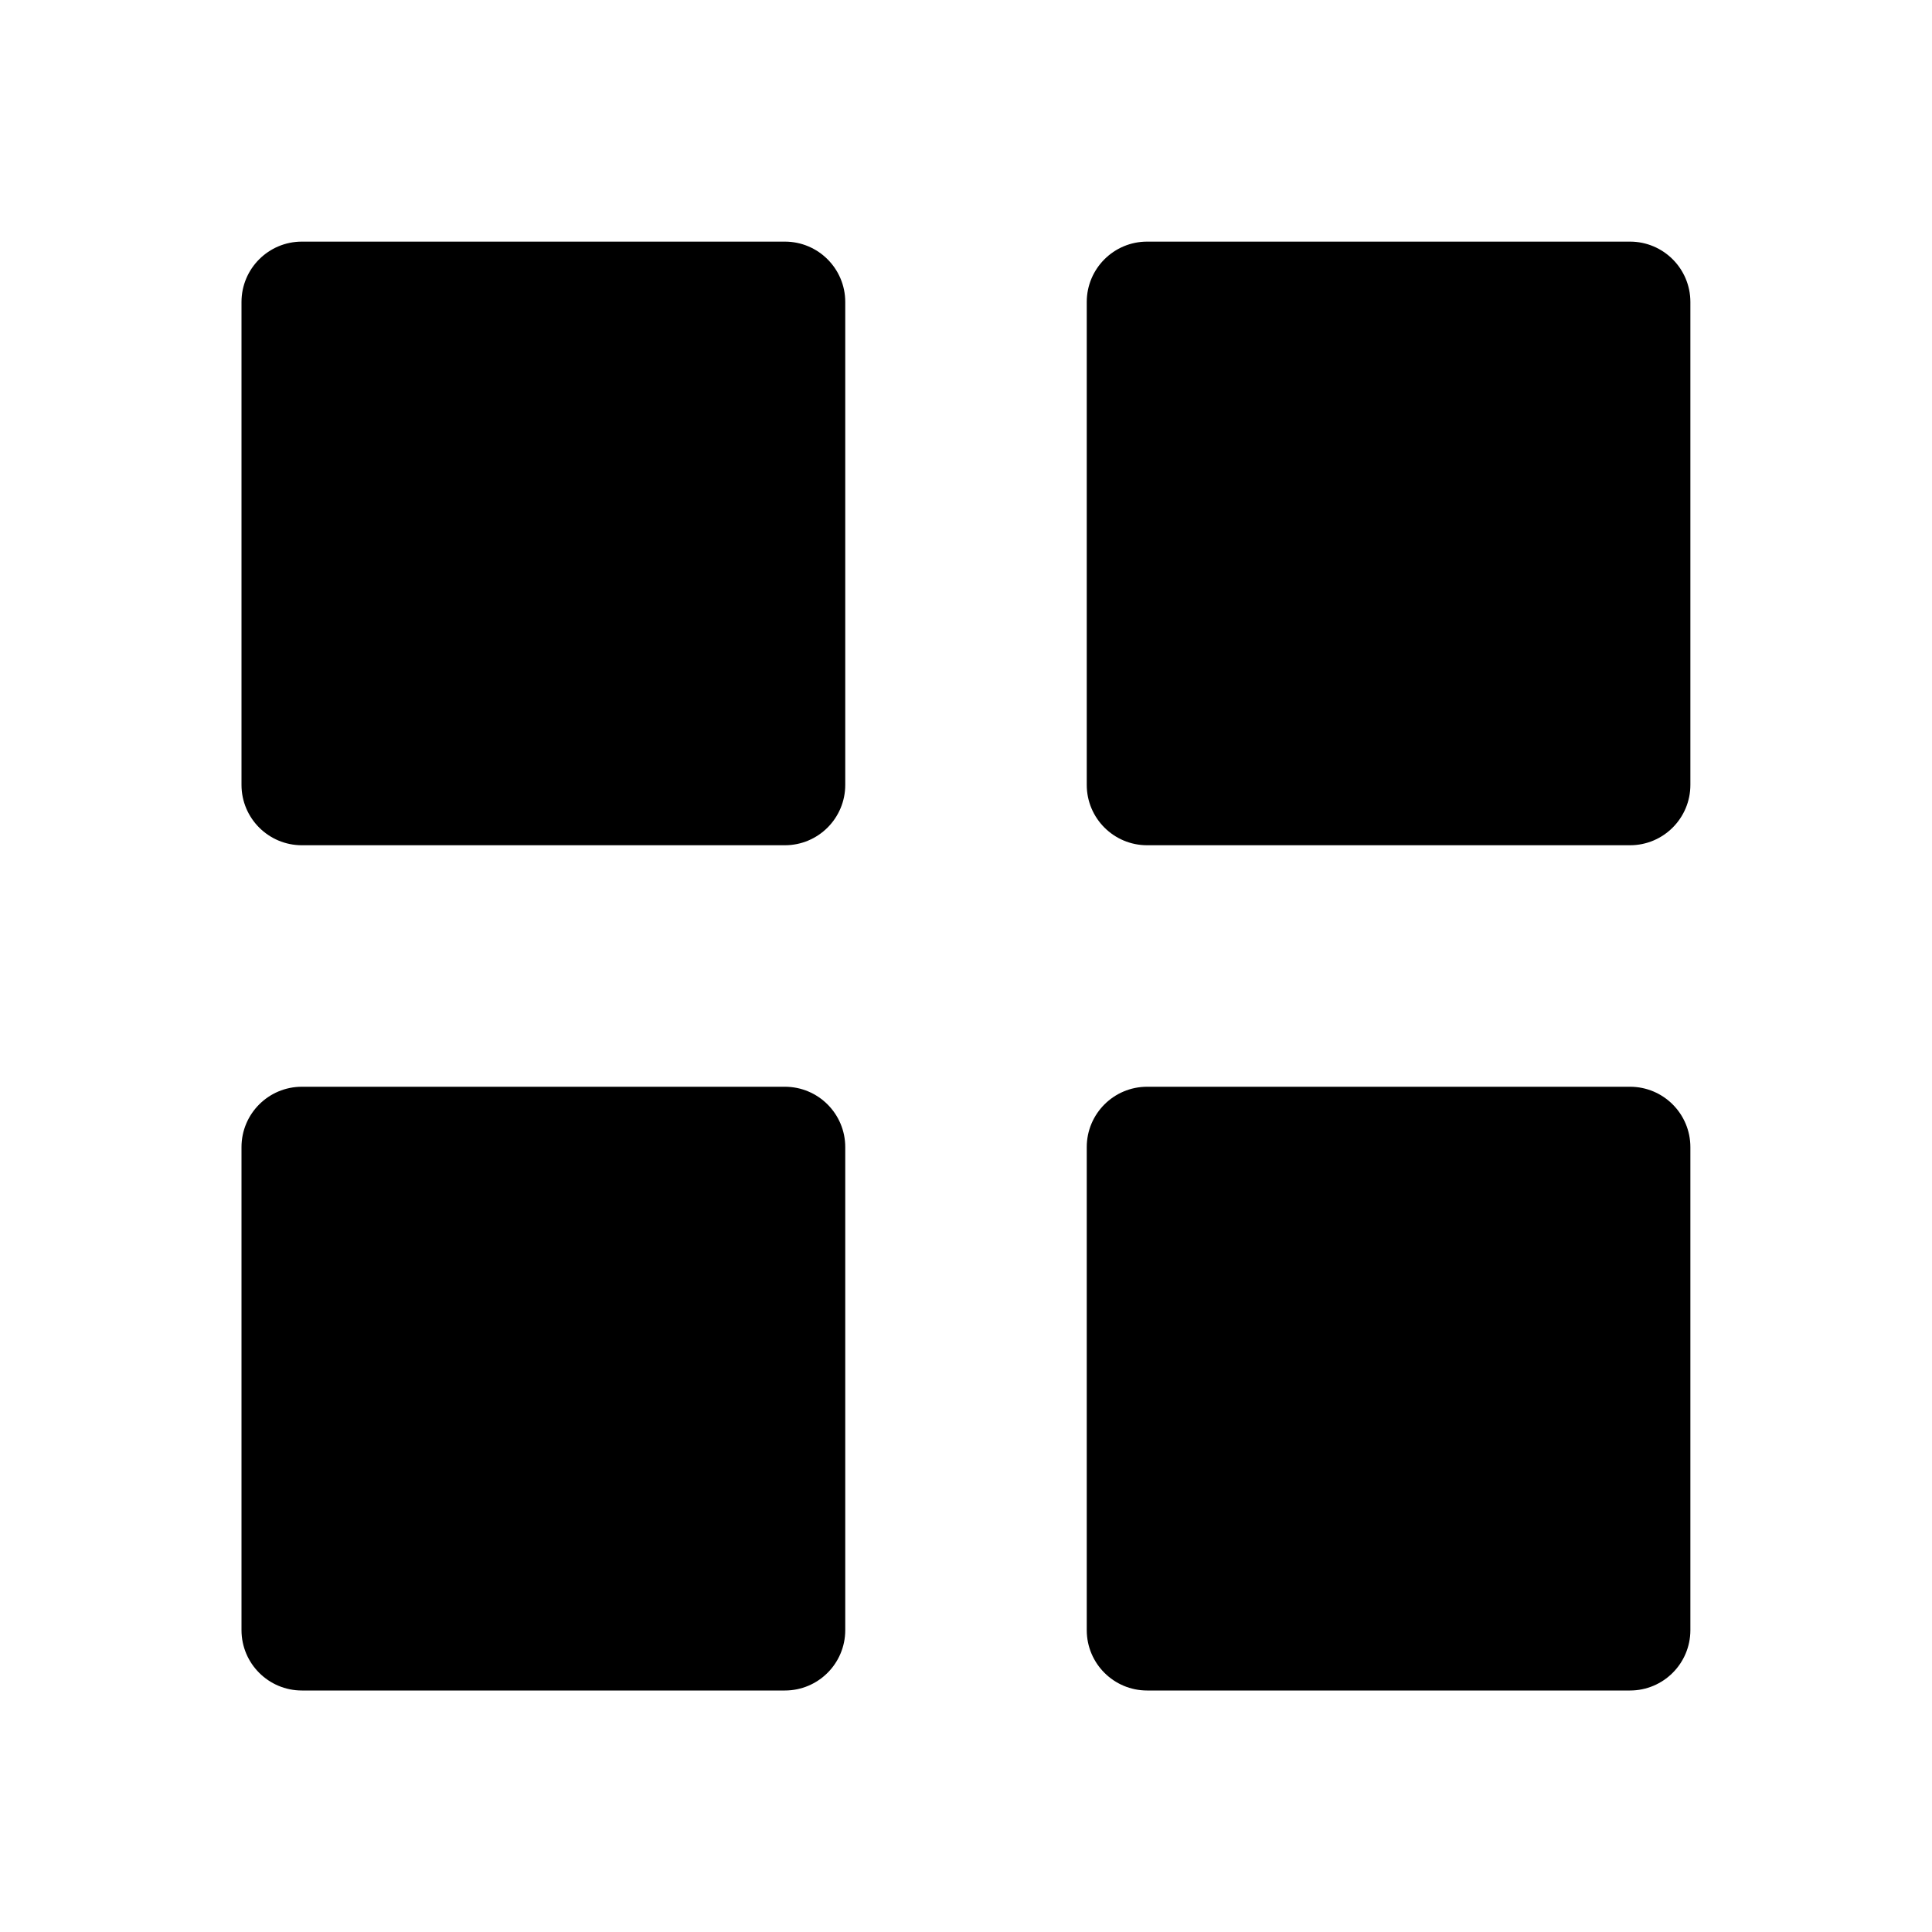
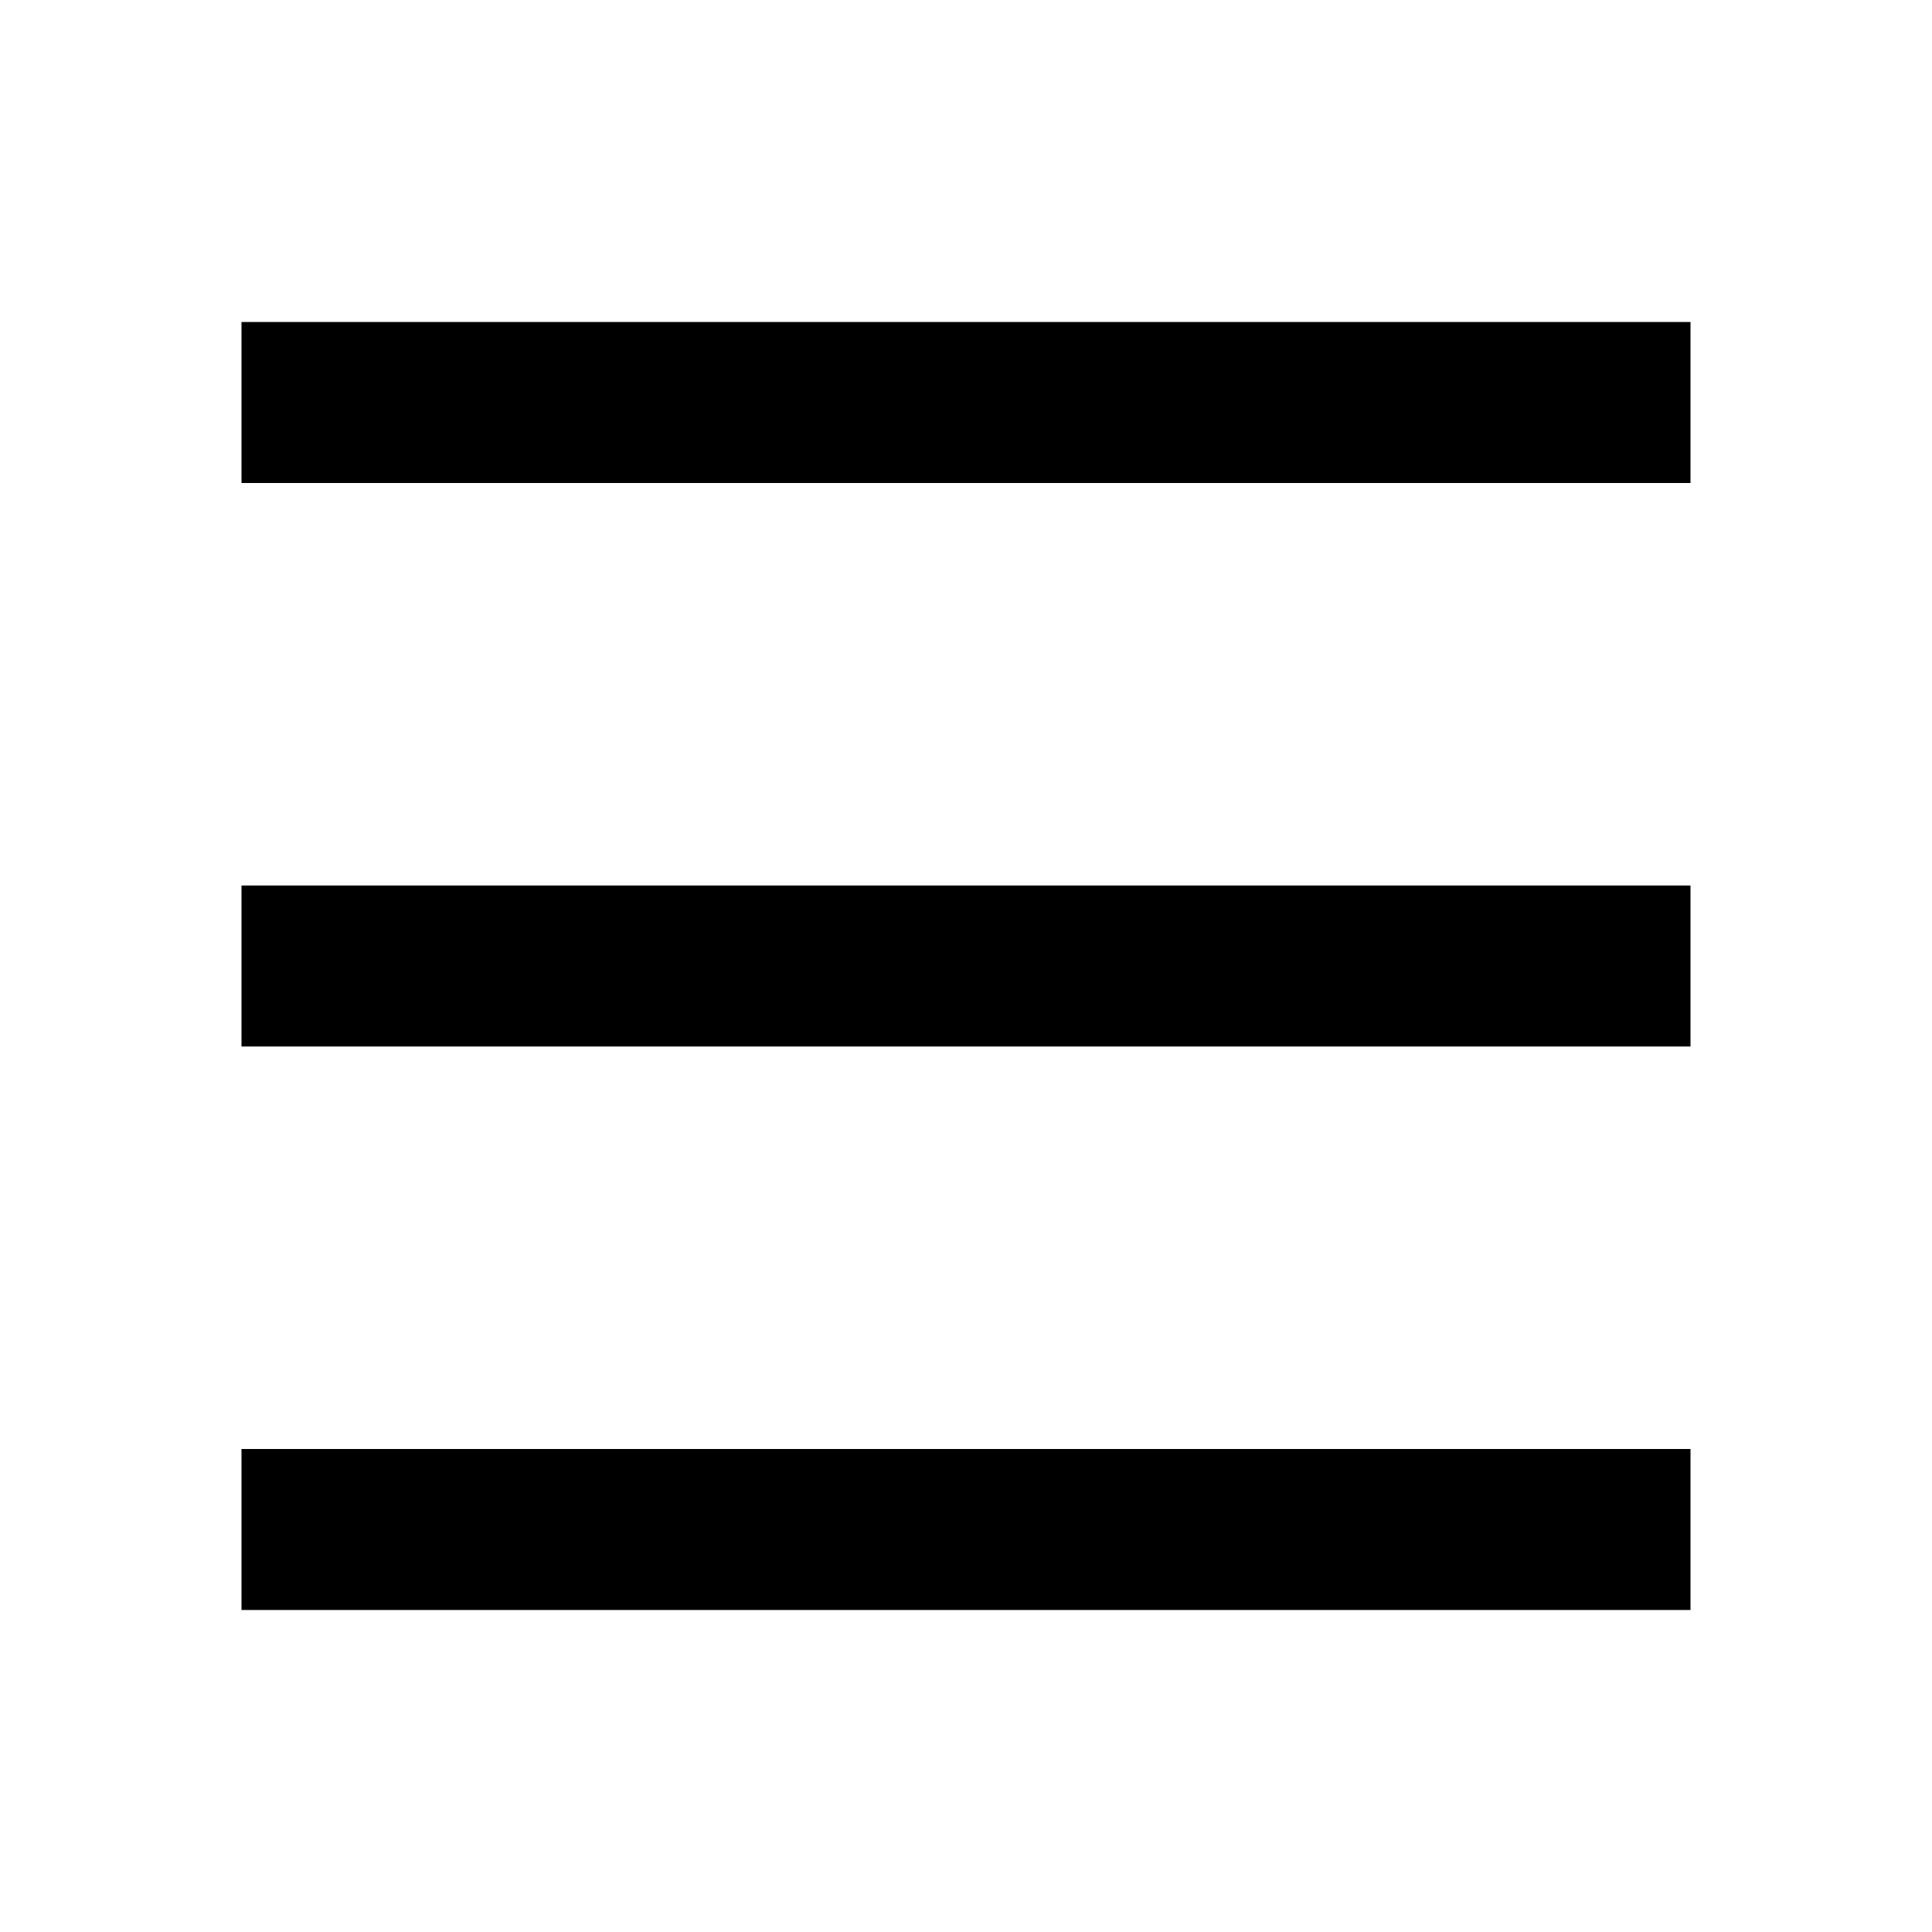
- <svg xmlns="http://www.w3.org/2000/svg" viewBox="0 0 1024 1024">
-   <path fill="currentColor" d="M160 448a32 32 0 0 1-32-32V160.064a32 32 0 0 1 32-32h256a32 32 0 0 1 32 32V416a32 32 0 0 1-32 32zm448 0a32 32 0 0 1-32-32V160.064a32 32 0 0 1 32-32h255.936a32 32 0 0 1 32 32V416a32 32 0 0 1-32 32zM160 896a32 32 0 0 1-32-32V608a32 32 0 0 1 32-32h256a32 32 0 0 1 32 32v256a32 32 0 0 1-32 32zm448 0a32 32 0 0 1-32-32V608a32 32 0 0 1 32-32h255.936a32 32 0 0 1 32 32v256a32 32 0 0 1-32 32z" />
+ <svg xmlns="http://www.w3.org/2000/svg" viewBox="0 0 24 24" fill="currentColor">
+   <path d="M3 4H21V6H3V4ZM3 11H21V13H3V11ZM3 18H21V20H3V18Z" />
</svg>
